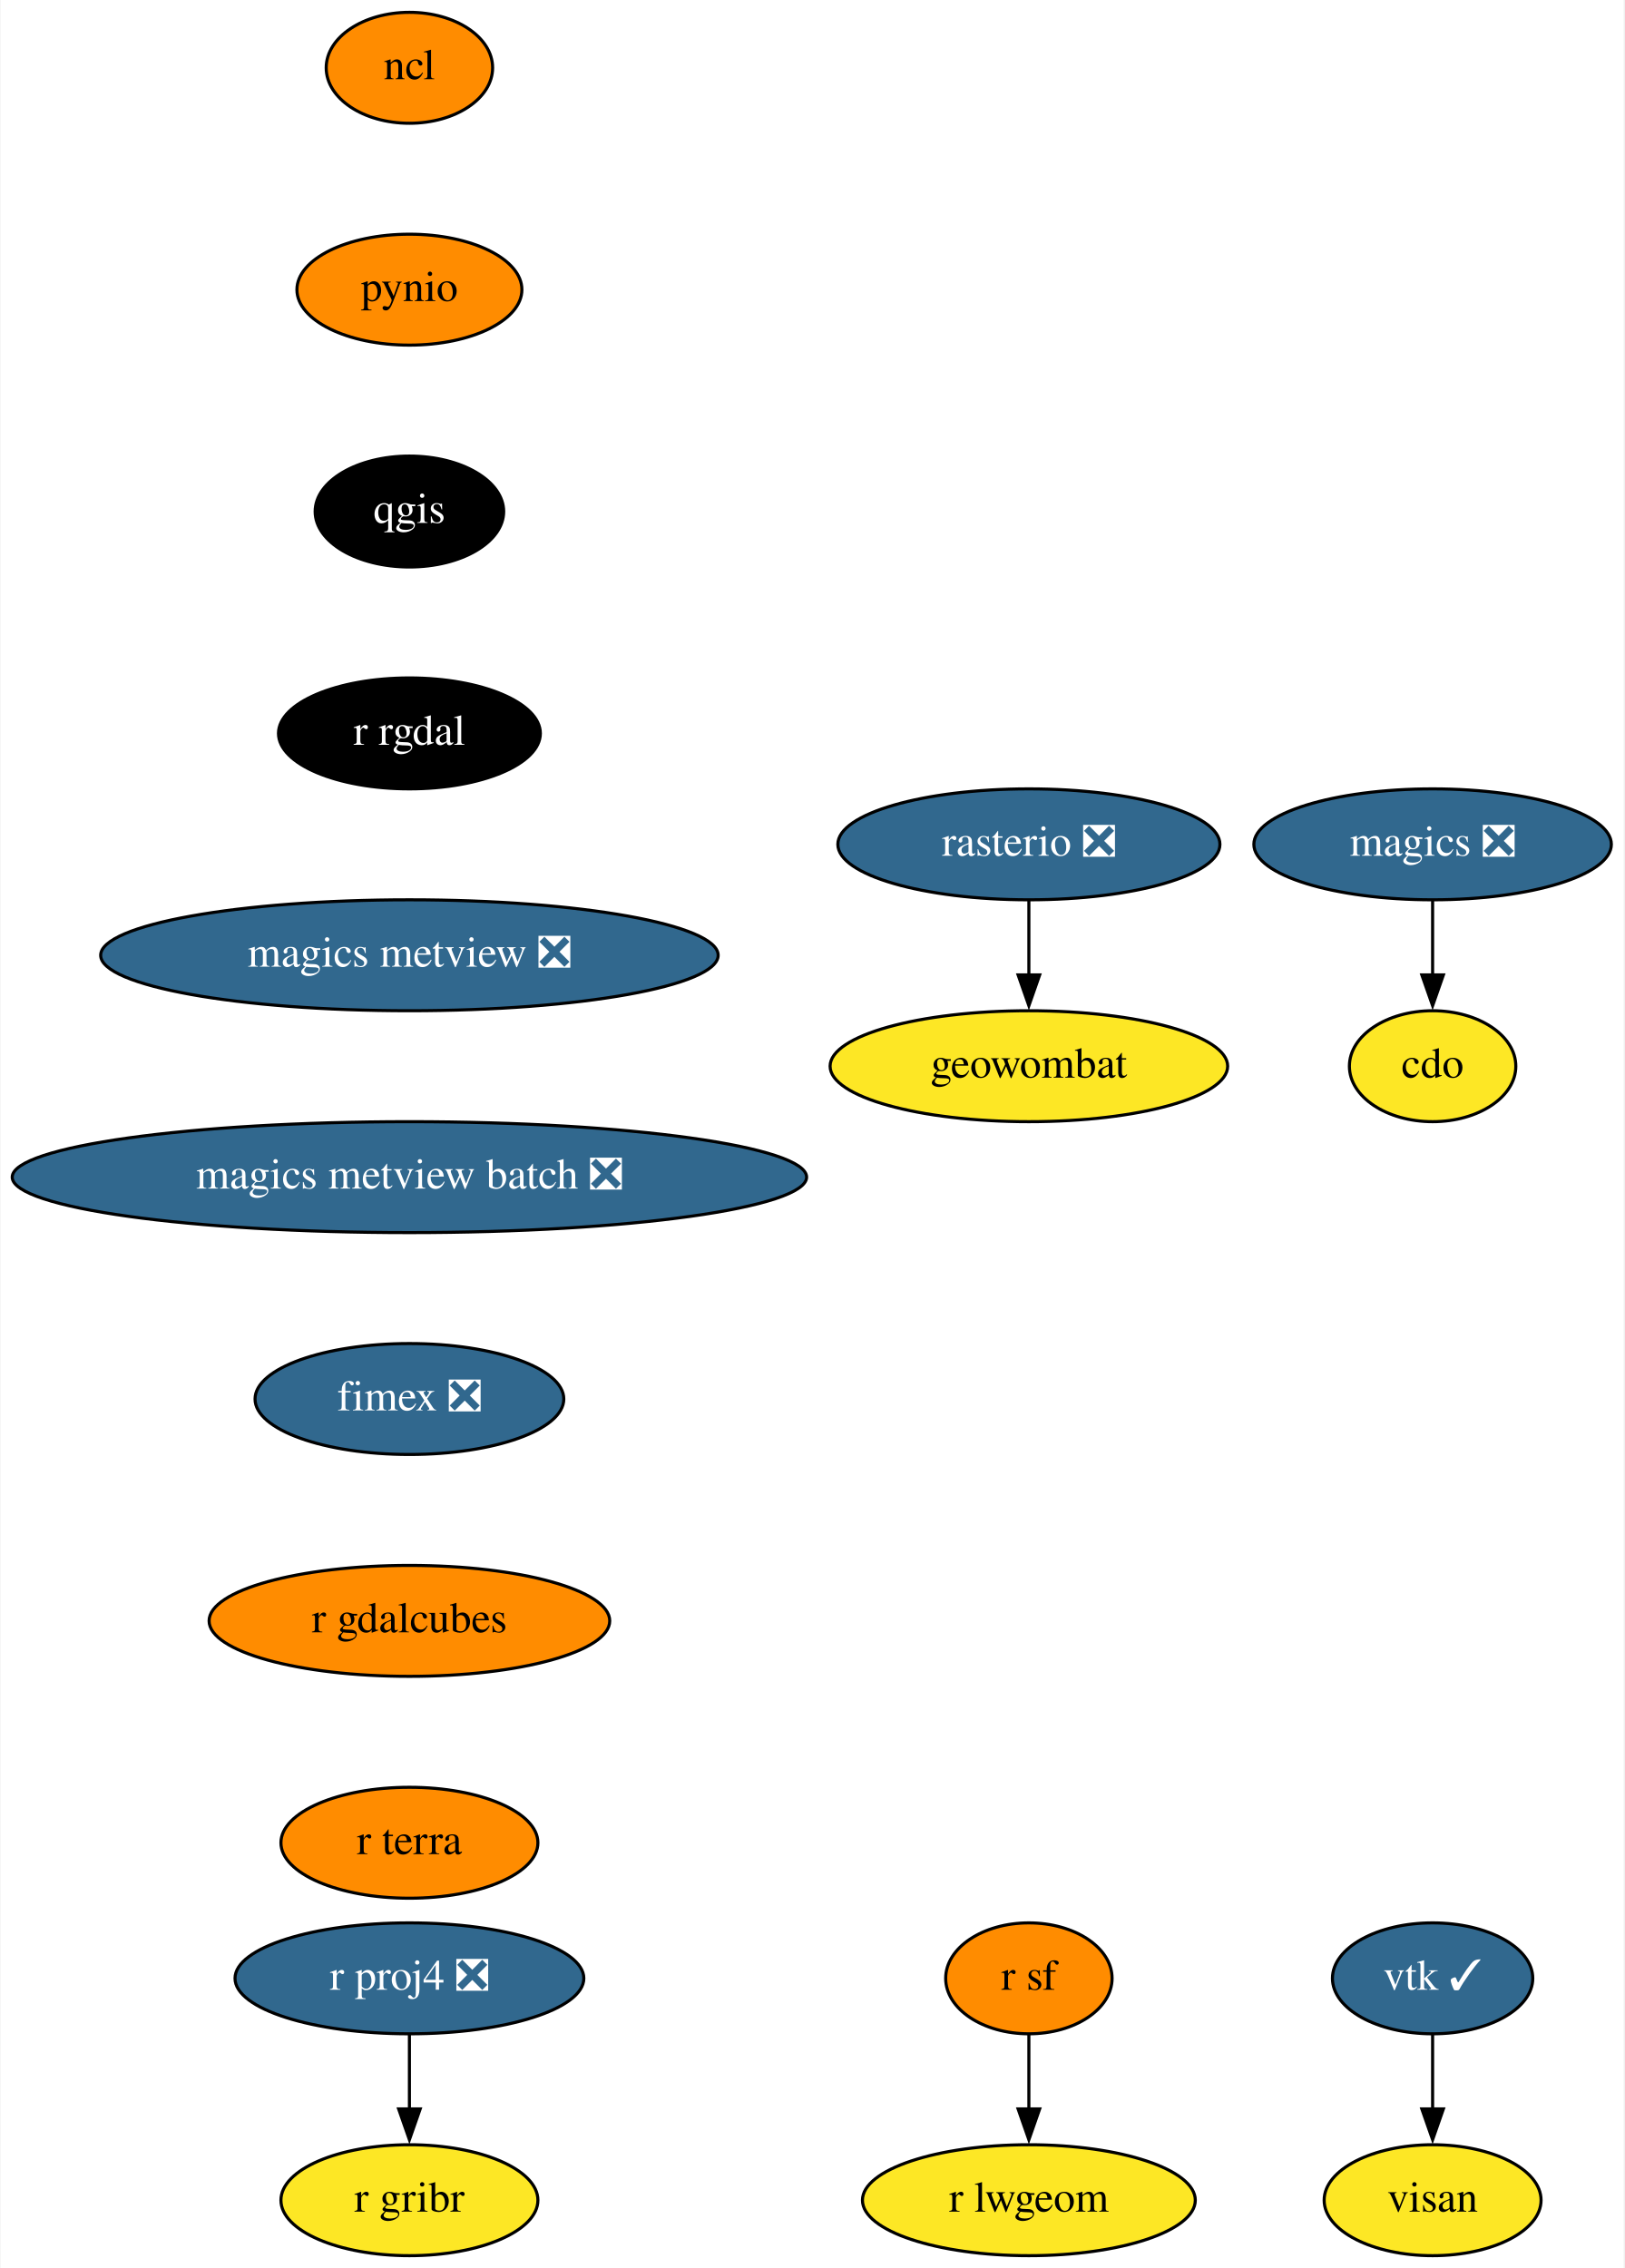
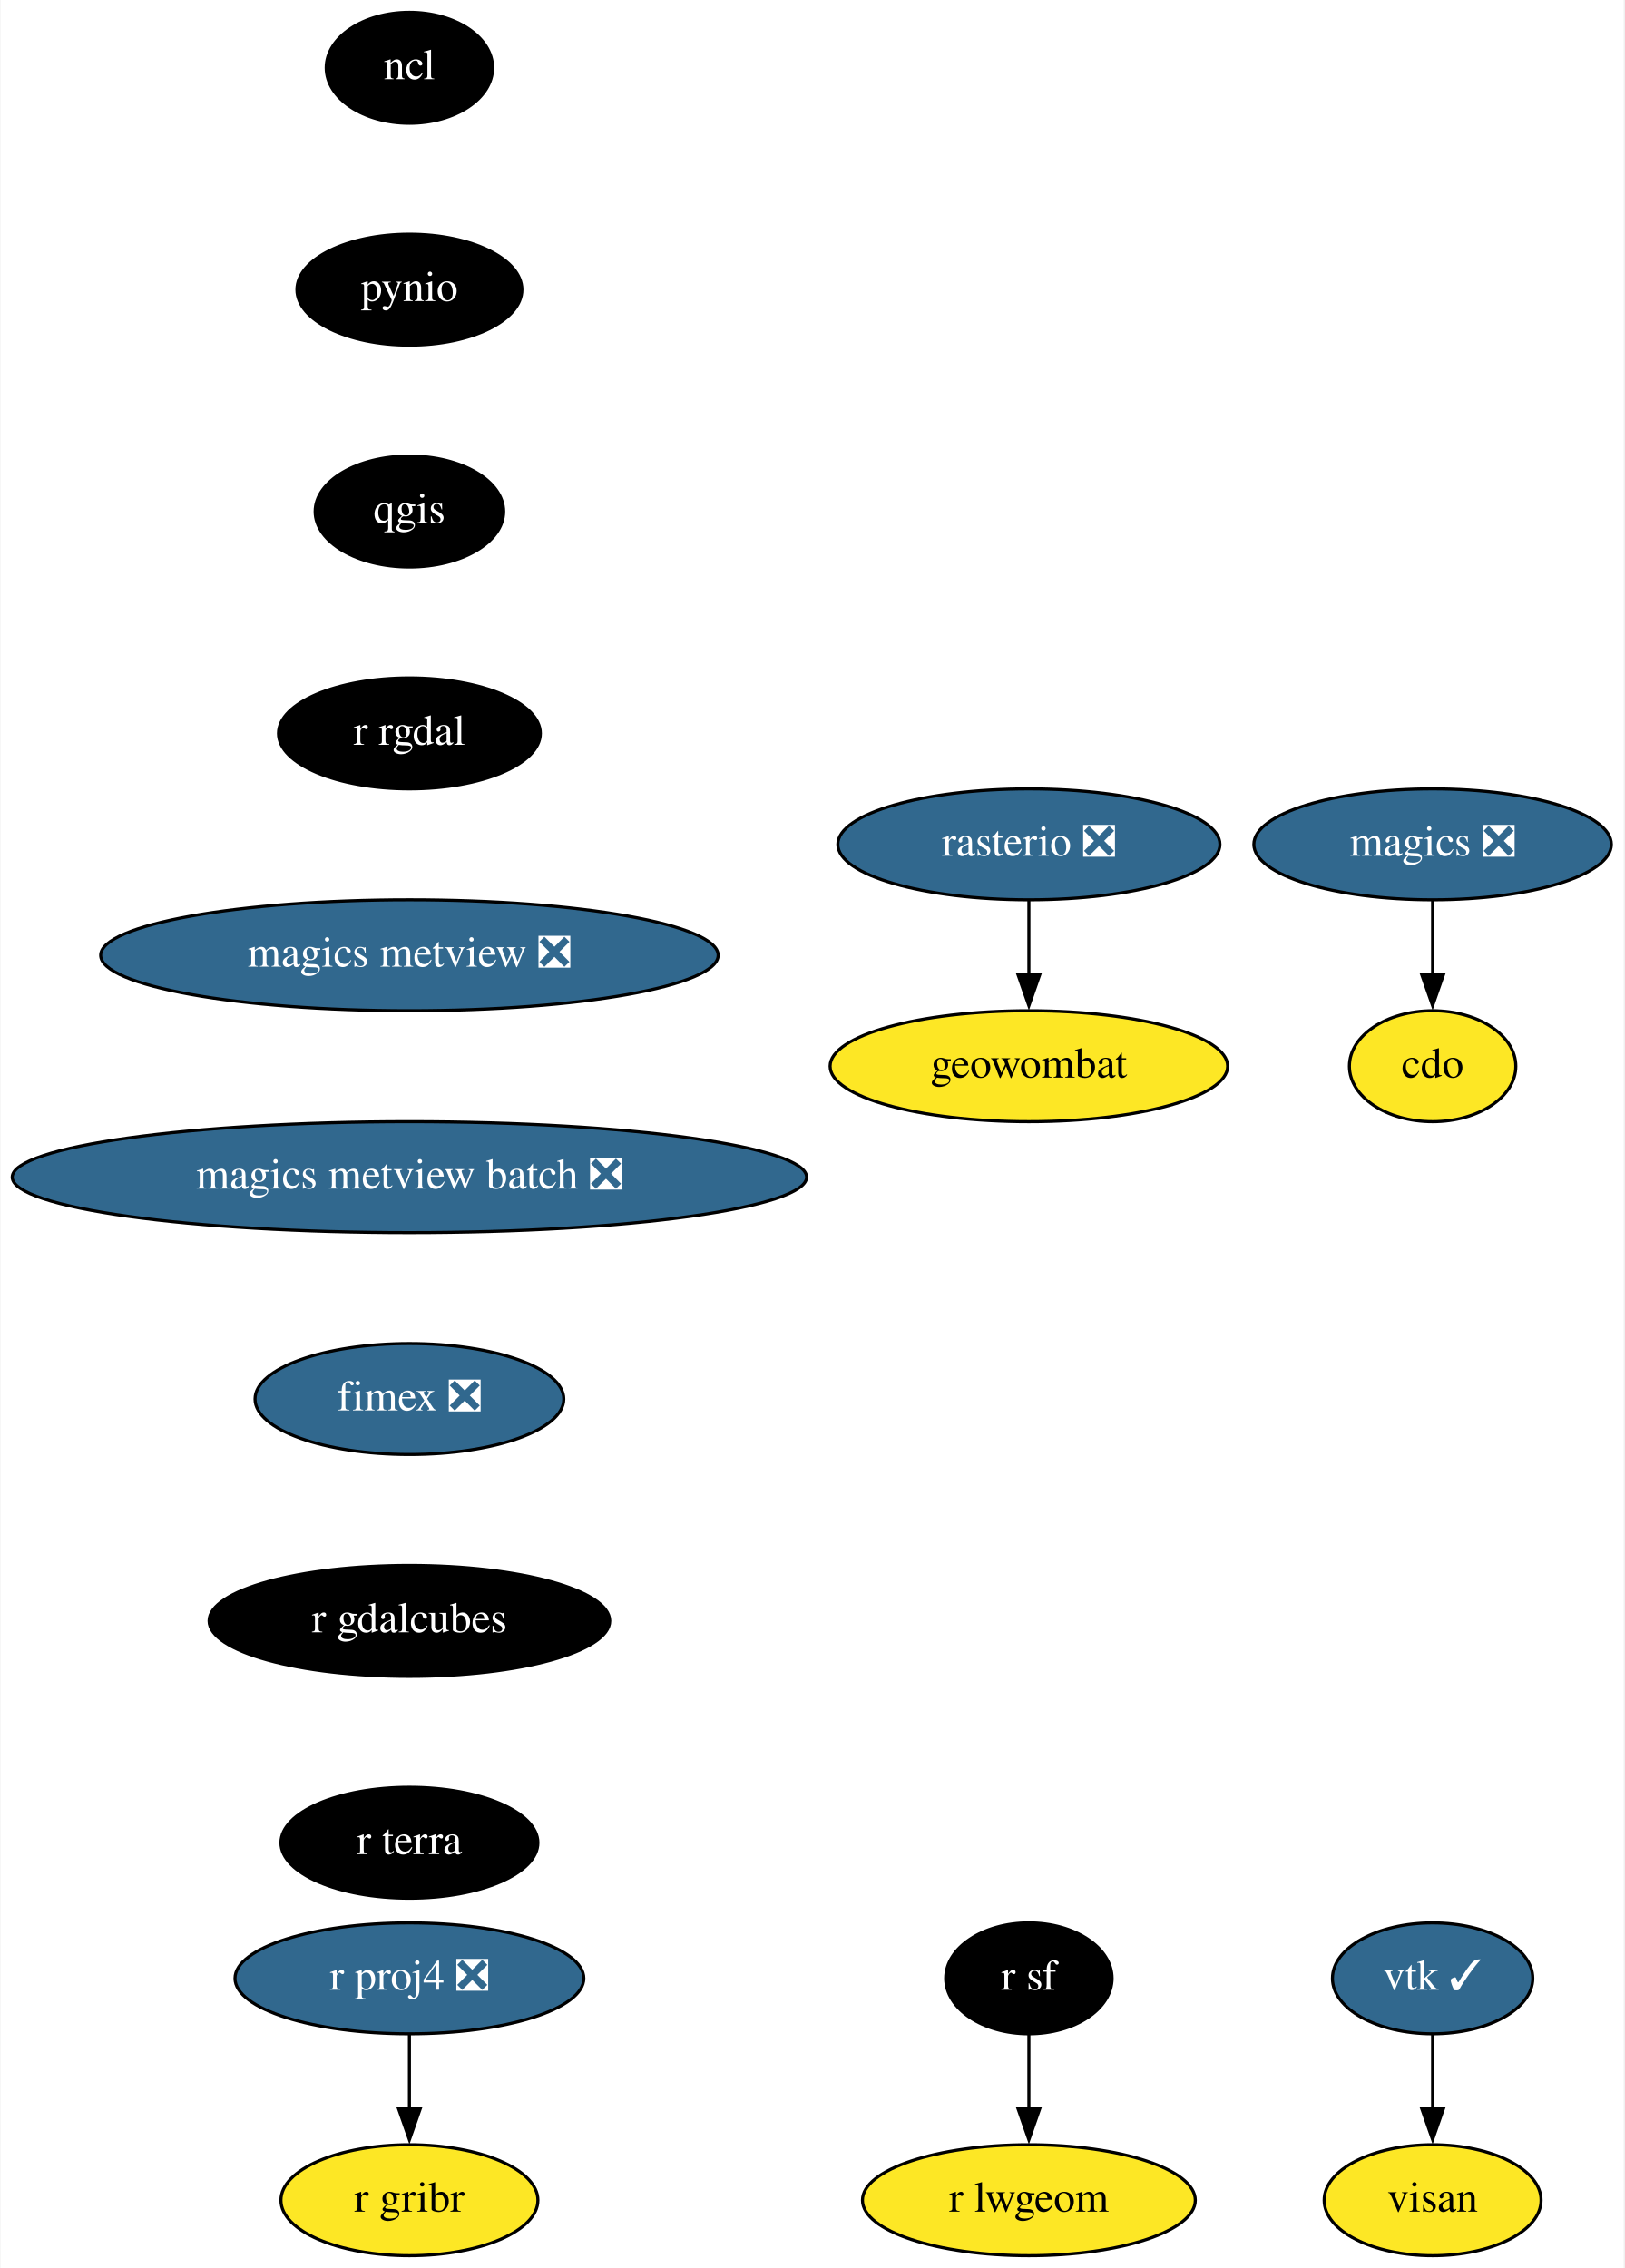
<svg xmlns="http://www.w3.org/2000/svg" xmlns:xlink="http://www.w3.org/1999/xlink" width="527pt" height="736pt" viewBox="0.00 0.00 526.69 736.00">
  <g id="graph0" class="graph" transform="scale(1 1) rotate(0) translate(4 732)">
    <polygon fill="white" stroke="none" points="-4,4 -4,-732 522.69,-732 522.69,4 -4,4" />
    <g id="node1" class="node">
      <g id="a_node1">
        <a xlink:href="https://github.com/conda-forge/cdo-feedstock" xlink:title="cdo">
          <ellipse fill="#fde725" stroke="black" cx="460.69" cy="-386" rx="27" ry="18" />
          <text text-anchor="middle" x="460.69" y="-382.3" font-family="Times,serif" font-size="14.00">cdo</text>
        </a>
      </g>
    </g>
    <g id="node2" class="node">
      <g id="a_node2">
        <a xlink:href="https://github.com/conda-forge/magics-feedstock/pull/121" xlink:title="magics ❎">
          <ellipse fill="#31688e" stroke="black" cx="460.69" cy="-458" rx="58" ry="18" />
          <text text-anchor="middle" x="460.69" y="-454.3" font-family="Times,serif" font-size="14.00" fill="white">magics ❎</text>
        </a>
      </g>
    </g>
    <g id="edge1" class="edge">
      <path fill="none" stroke="black" d="M460.69,-439.7C460.69,-432.41 460.69,-423.73 460.69,-415.54" />
      <polygon fill="black" stroke="black" points="464.19,-415.62 460.69,-405.62 457.19,-415.62 464.19,-415.62" />
    </g>
    <g id="node3" class="node">
      <g id="a_node3">
        <a xlink:href="https://github.com/conda-forge/ncl-feedstock" xlink:title="ncl">
-           <ellipse fill="#ff8c00" stroke="black" cx="128.69" cy="-710" rx="27" ry="18" />
-           <text text-anchor="middle" x="128.69" y="-706.3" font-family="Times,serif" font-size="14.00">ncl</text>
+           <ellipse fill="#000000" stroke="black" cx="128.69" cy="-710" rx="27" ry="18" />
+           <text text-anchor="middle" x="128.69" y="-706.3" font-family="Times,serif" font-size="14.00" fill="white">ncl</text>
        </a>
      </g>
    </g>
    <g id="node4" class="node">
      <g id="a_node4">
        <a xlink:href="https://github.com/conda-forge/pynio-feedstock" xlink:title="pynio">
-           <ellipse fill="#ff8c00" stroke="black" cx="128.69" cy="-638" rx="36.5" ry="18" />
-           <text text-anchor="middle" x="128.69" y="-634.3" font-family="Times,serif" font-size="14.00">pynio</text>
+           <ellipse fill="#000000" stroke="black" cx="128.69" cy="-638" rx="36.5" ry="18" />
+           <text text-anchor="middle" x="128.69" y="-634.3" font-family="Times,serif" font-size="14.00" fill="white">pynio</text>
        </a>
      </g>
    </g>
    <g id="node5" class="node">
      <g id="a_node5">
        <a xlink:href="https://github.com/conda-forge/qgis-feedstock" xlink:title="qgis">
          <ellipse fill="#000000" stroke="black" cx="128.69" cy="-566" rx="30.59" ry="18" />
          <text text-anchor="middle" x="128.69" y="-562.3" font-family="Times,serif" font-size="14.00" fill="white">qgis</text>
        </a>
      </g>
    </g>
    <g id="node6" class="node">
      <g id="a_node6">
        <a xlink:href="https://github.com/conda-forge/r-rgdal-feedstock" xlink:title="r rgdal">
          <ellipse fill="#000000" stroke="black" cx="128.69" cy="-494" rx="42.49" ry="18" />
          <text text-anchor="middle" x="128.69" y="-490.3" font-family="Times,serif" font-size="14.00" fill="white">r rgdal</text>
        </a>
      </g>
    </g>
    <g id="node9" class="node">
      <g id="a_node9">
        <a xlink:href="https://github.com/conda-forge/magics-metview-feedstock/pull/64" xlink:title="magics metview ❎">
          <ellipse fill="#31688e" stroke="black" cx="128.69" cy="-422" rx="100.18" ry="18" />
          <text text-anchor="middle" x="128.69" y="-418.3" font-family="Times,serif" font-size="14.00" fill="white">magics metview ❎</text>
        </a>
      </g>
    </g>
    <g id="node7" class="node">
      <g id="a_node7">
        <a xlink:href="https://github.com/conda-forge/r-proj4-feedstock/pull/40" xlink:title="r proj4 ❎">
          <ellipse fill="#31688e" stroke="black" cx="128.69" cy="-90" rx="56.59" ry="18" />
          <text text-anchor="middle" x="128.69" y="-86.3" font-family="Times,serif" font-size="14.00" fill="white">r proj4 ❎</text>
        </a>
      </g>
    </g>
    <g id="node8" class="node">
      <g id="a_node8">
        <a xlink:href="https://github.com/conda-forge/r-gribr-feedstock" xlink:title="r gribr">
          <ellipse fill="#fde725" stroke="black" cx="128.69" cy="-18" rx="41.69" ry="18" />
          <text text-anchor="middle" x="128.69" y="-14.3" font-family="Times,serif" font-size="14.00">r gribr</text>
        </a>
      </g>
    </g>
    <g id="edge5" class="edge">
      <path fill="none" stroke="black" d="M128.69,-71.7C128.69,-64.41 128.69,-55.73 128.69,-47.54" />
      <polygon fill="black" stroke="black" points="132.19,-47.62 128.69,-37.62 125.19,-47.62 132.19,-47.62" />
    </g>
    <g id="node16" class="node">
      <g id="a_node16">
        <a xlink:href="https://github.com/conda-forge/magics-metview-batch-feedstock/pull/55" xlink:title="magics metview batch ❎">
          <ellipse fill="#31688e" stroke="black" cx="128.69" cy="-350" rx="128.88" ry="18" />
          <text text-anchor="middle" x="128.69" y="-346.3" font-family="Times,serif" font-size="14.00" fill="white">magics metview batch ❎</text>
        </a>
      </g>
    </g>
    <g id="node10" class="node">
      <g id="a_node10">
        <a xlink:href="https://github.com/conda-forge/r-sf-feedstock" xlink:title="r sf">
-           <ellipse fill="#ff8c00" stroke="black" cx="329.69" cy="-90" rx="27" ry="18" />
-           <text text-anchor="middle" x="329.69" y="-86.3" font-family="Times,serif" font-size="14.00">r sf</text>
+           <ellipse fill="#000000" stroke="black" cx="329.69" cy="-90" rx="27" ry="18" />
+           <text text-anchor="middle" x="329.69" y="-86.3" font-family="Times,serif" font-size="14.00" fill="white">r sf</text>
        </a>
      </g>
    </g>
    <g id="node11" class="node">
      <g id="a_node11">
        <a xlink:href="https://github.com/conda-forge/r-lwgeom-feedstock" xlink:title="r lwgeom">
          <ellipse fill="#fde725" stroke="black" cx="329.69" cy="-18" rx="54" ry="18" />
          <text text-anchor="middle" x="329.69" y="-14.3" font-family="Times,serif" font-size="14.00">r lwgeom</text>
        </a>
      </g>
    </g>
    <g id="edge7" class="edge">
      <path fill="none" stroke="black" d="M329.69,-71.7C329.69,-64.41 329.69,-55.73 329.69,-47.54" />
      <polygon fill="black" stroke="black" points="333.19,-47.62 329.69,-37.62 326.19,-47.62 333.19,-47.62" />
    </g>
    <g id="node12" class="node">
      <g id="a_node12">
        <a xlink:href="https://github.com/conda-forge/rasterio-feedstock/pull/264" xlink:title="rasterio ❎">
          <ellipse fill="#31688e" stroke="black" cx="329.69" cy="-458" rx="61.99" ry="18" />
          <text text-anchor="middle" x="329.69" y="-454.3" font-family="Times,serif" font-size="14.00" fill="white">rasterio ❎</text>
        </a>
      </g>
    </g>
    <g id="node13" class="node">
      <g id="a_node13">
        <a xlink:href="https://github.com/conda-forge/geowombat-feedstock" xlink:title="geowombat">
          <ellipse fill="#fde725" stroke="black" cx="329.69" cy="-386" rx="64.5" ry="18" />
          <text text-anchor="middle" x="329.69" y="-382.3" font-family="Times,serif" font-size="14.00">geowombat</text>
        </a>
      </g>
    </g>
    <g id="edge8" class="edge">
      <path fill="none" stroke="black" d="M329.69,-439.7C329.69,-432.41 329.69,-423.73 329.69,-415.54" />
      <polygon fill="black" stroke="black" points="333.19,-415.62 329.69,-405.62 326.19,-415.62 333.19,-415.62" />
    </g>
    <g id="node14" class="node">
      <g id="a_node14">
        <a xlink:href="https://github.com/conda-forge/vtk-feedstock/pull/292" xlink:title="vtk ✓">
          <ellipse fill="#31688e" stroke="black" cx="460.69" cy="-90" rx="32.5" ry="18" />
          <text text-anchor="middle" x="460.69" y="-86.3" font-family="Times,serif" font-size="14.00" fill="white">vtk ✓</text>
        </a>
      </g>
    </g>
    <g id="node15" class="node">
      <g id="a_node15">
        <a xlink:href="https://github.com/conda-forge/visan-feedstock" xlink:title="visan">
          <ellipse fill="#fde725" stroke="black" cx="460.69" cy="-18" rx="35.19" ry="18" />
          <text text-anchor="middle" x="460.69" y="-14.3" font-family="Times,serif" font-size="14.00">visan</text>
        </a>
      </g>
    </g>
    <g id="edge9" class="edge">
      <path fill="none" stroke="black" d="M460.69,-71.7C460.69,-64.41 460.69,-55.73 460.69,-47.54" />
      <polygon fill="black" stroke="black" points="464.19,-47.62 460.69,-37.62 457.19,-47.62 464.19,-47.62" />
    </g>
    <g id="node17" class="node">
      <g id="a_node17">
        <a xlink:href="https://github.com/conda-forge/fimex-feedstock/pull/55" xlink:title="fimex ❎">
          <ellipse fill="#31688e" stroke="black" cx="128.69" cy="-278" rx="50.09" ry="18" />
          <text text-anchor="middle" x="128.69" y="-274.3" font-family="Times,serif" font-size="14.00" fill="white">fimex ❎</text>
        </a>
      </g>
    </g>
    <g id="node18" class="node">
      <g id="a_node18">
        <a xlink:href="https://github.com/conda-forge/r-gdalcubes-feedstock" xlink:title="r gdalcubes">
-           <ellipse fill="#ff8c00" stroke="black" cx="128.69" cy="-206" rx="65" ry="18" />
-           <text text-anchor="middle" x="128.69" y="-202.3" font-family="Times,serif" font-size="14.00">r gdalcubes</text>
+           <ellipse fill="#000000" stroke="black" cx="128.69" cy="-206" rx="65" ry="18" />
+           <text text-anchor="middle" x="128.69" y="-202.3" font-family="Times,serif" font-size="14.00" fill="white">r gdalcubes</text>
        </a>
      </g>
    </g>
    <g id="node19" class="node">
      <g id="a_node19">
        <a xlink:href="https://github.com/conda-forge/r-terra-feedstock" xlink:title="r terra">
-           <ellipse fill="#ff8c00" stroke="black" cx="128.69" cy="-134" rx="41.69" ry="18" />
-           <text text-anchor="middle" x="128.69" y="-130.3" font-family="Times,serif" font-size="14.00">r terra</text>
+           <ellipse fill="#000000" stroke="black" cx="128.69" cy="-134" rx="41.69" ry="18" />
+           <text text-anchor="middle" x="128.69" y="-130.3" font-family="Times,serif" font-size="14.00" fill="white">r terra</text>
        </a>
      </g>
    </g>
  </g>
</svg>
